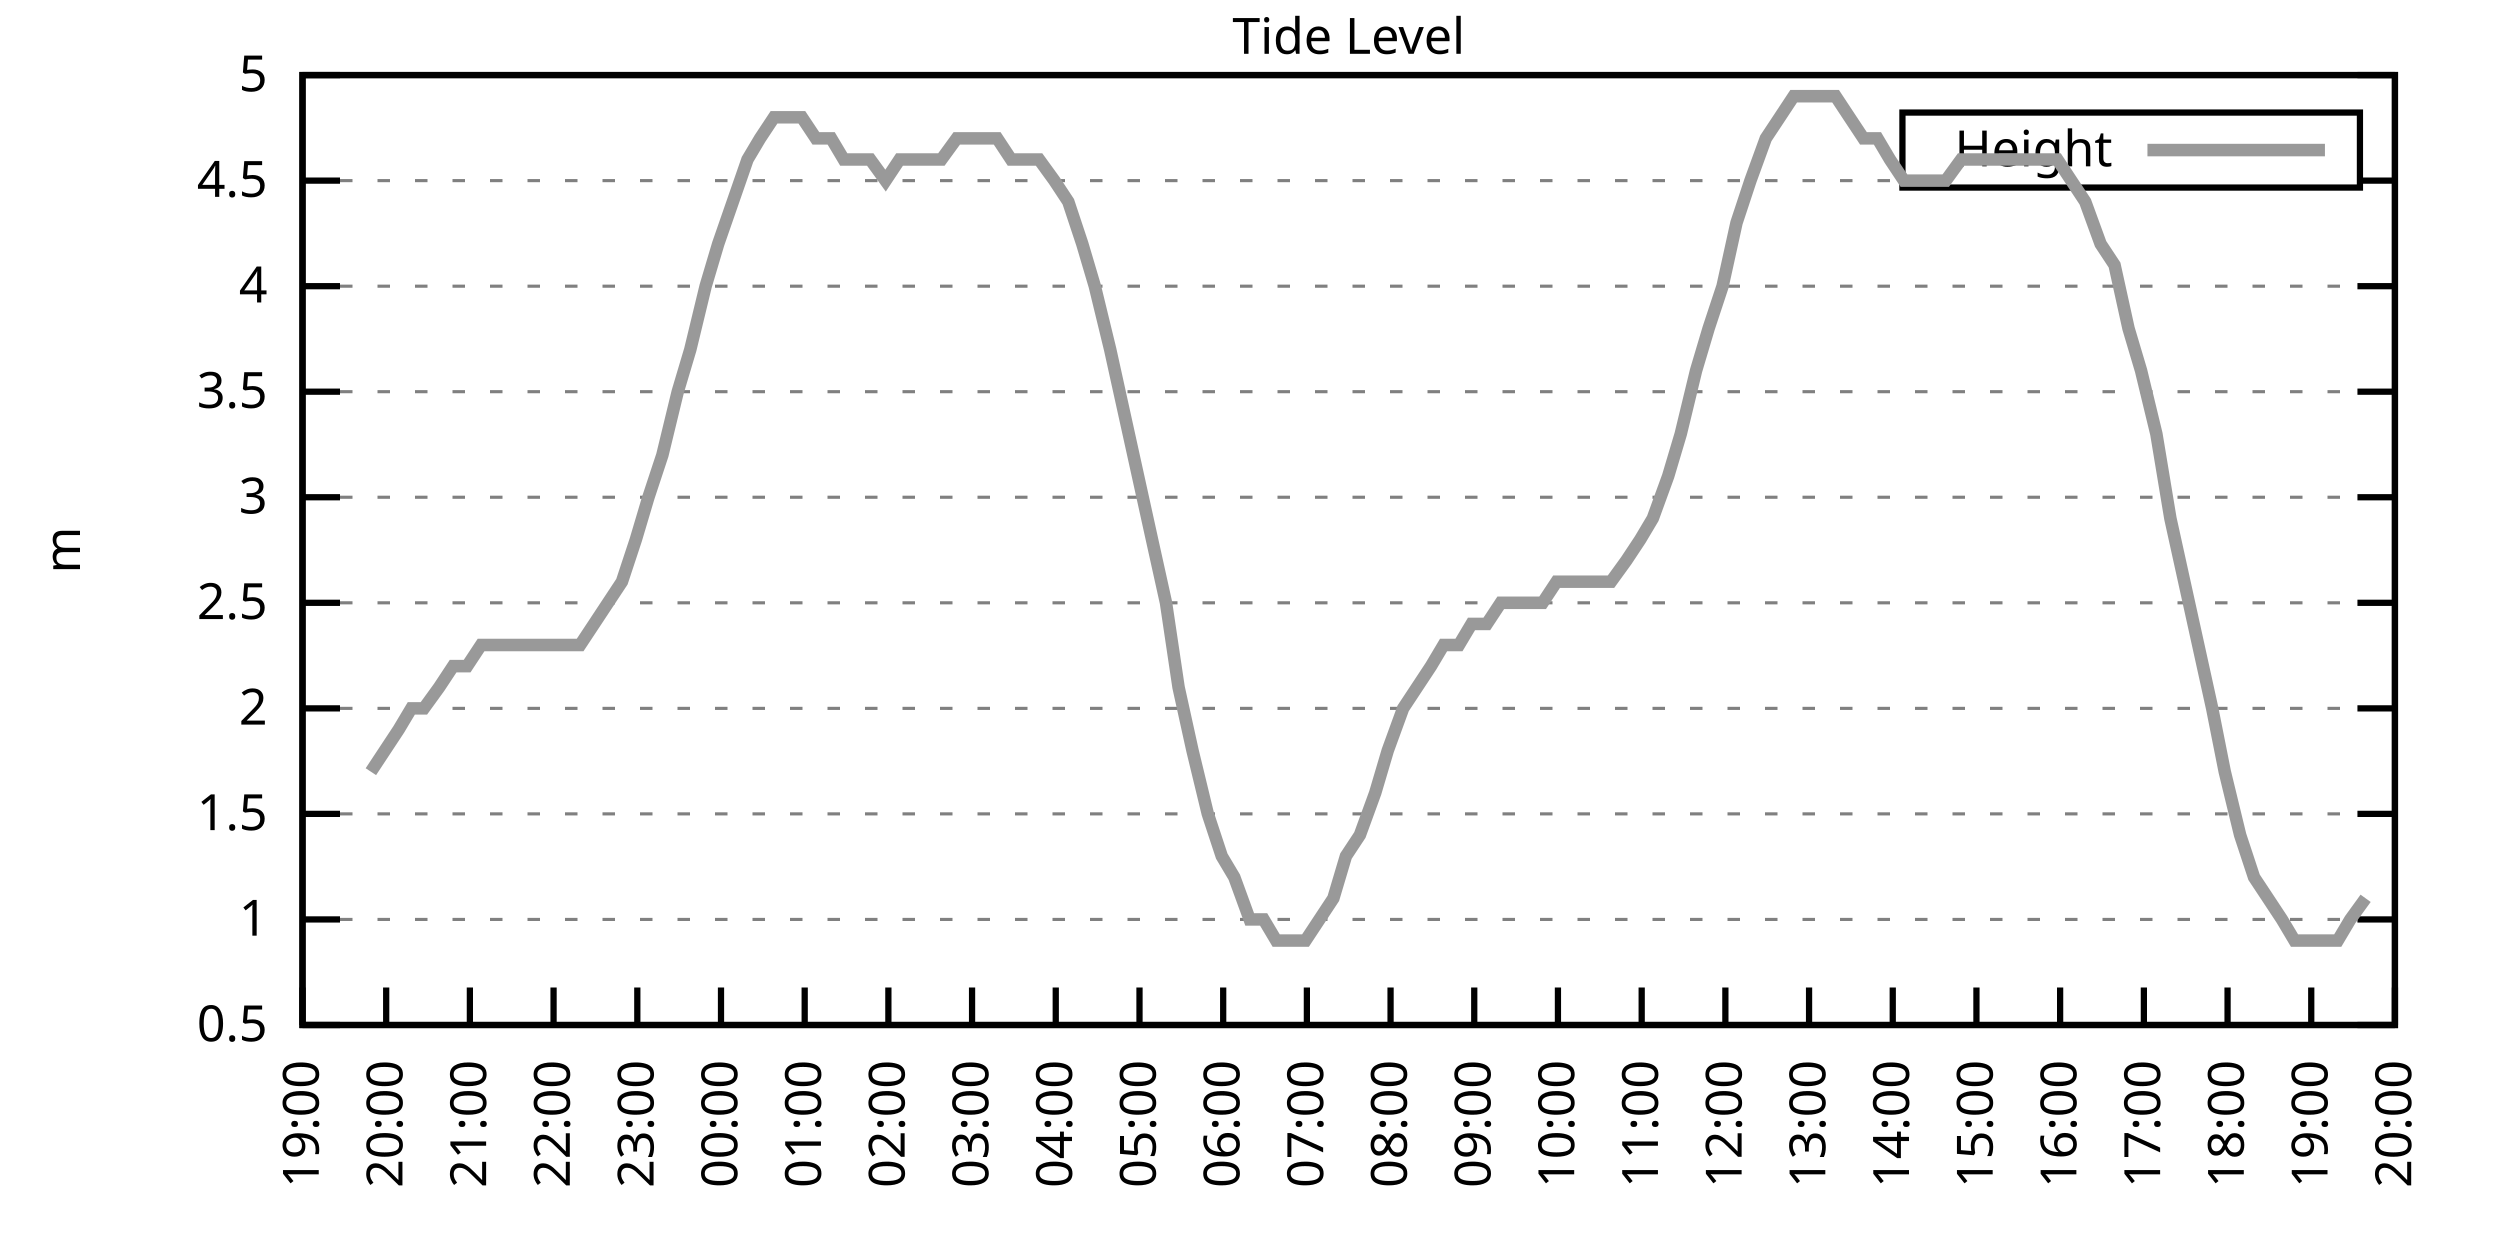
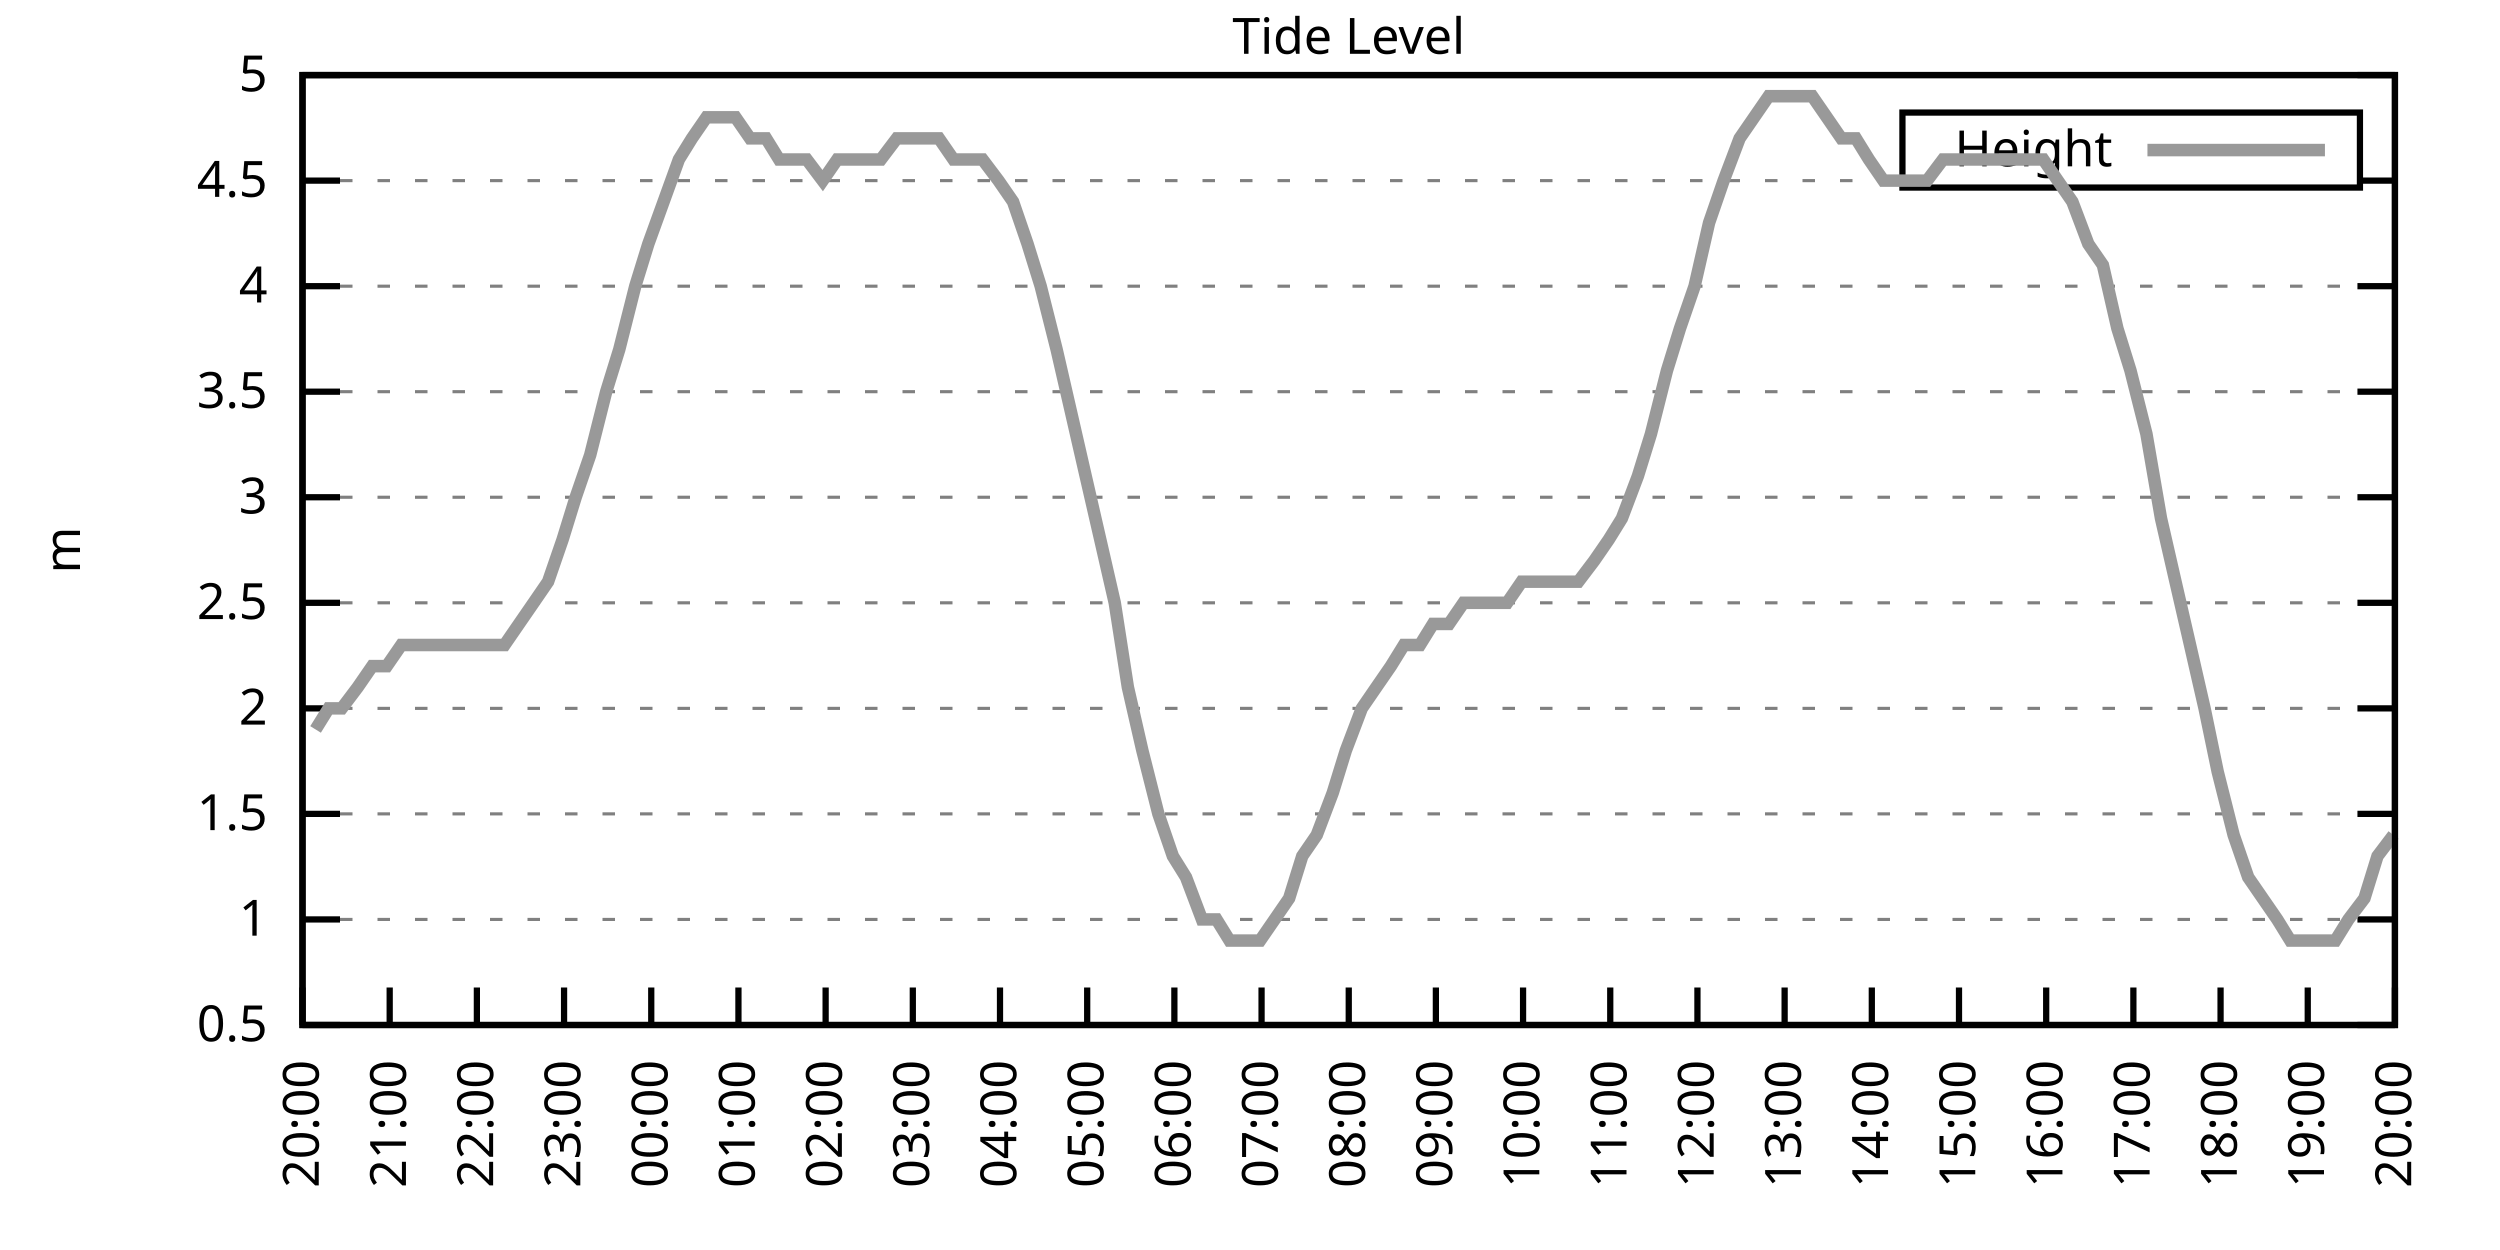
<svg xmlns="http://www.w3.org/2000/svg" xmlns:xlink="http://www.w3.org/1999/xlink" width="400" height="200" viewBox="0 0 400 200">
  <g id="gnuplot_canvas">
    <rect x="0" y="0" width="400" height="200" fill="none" />
    <defs>
      <circle id="gpDot" r="0.5" stroke-width="0.5" stroke="currentColor" />
      <path id="gpPt0" stroke-width="0.333" stroke="currentColor" d="M-1,0 h2 M0,-1 v2" />
      <path id="gpPt1" stroke-width="0.333" stroke="currentColor" d="M-1,-1 L1,1 M1,-1 L-1,1" />
      <path id="gpPt2" stroke-width="0.333" stroke="currentColor" d="M-1,0 L1,0 M0,-1 L0,1 M-1,-1 L1,1 M-1,1 L1,-1" />
      <rect id="gpPt3" stroke-width="0.333" stroke="currentColor" x="-1" y="-1" width="2" height="2" />
      <rect id="gpPt4" stroke-width="0.333" stroke="currentColor" fill="currentColor" x="-1" y="-1" width="2" height="2" />
      <circle id="gpPt5" stroke-width="0.333" stroke="currentColor" cx="0" cy="0" r="1" />
      <use xlink:href="#gpPt5" id="gpPt6" fill="currentColor" stroke="none" />
      <path id="gpPt7" stroke-width="0.333" stroke="currentColor" d="M0,-1.33 L-1.33,0.67 L1.33,0.67 z" />
      <use xlink:href="#gpPt7" id="gpPt8" fill="currentColor" stroke="none" />
      <use xlink:href="#gpPt7" id="gpPt9" stroke="currentColor" transform="rotate(180)" />
      <use xlink:href="#gpPt9" id="gpPt10" fill="currentColor" stroke="none" />
      <use xlink:href="#gpPt3" id="gpPt11" stroke="currentColor" transform="rotate(45)" />
      <use xlink:href="#gpPt11" id="gpPt12" fill="currentColor" stroke="none" />
      <path id="gpPt13" stroke-width="0.333" stroke="currentColor" d="M0,1.330 L1.265,0.411 L0.782,-1.067 L-0.782,-1.076 L-1.265,0.411 z" />
      <use xlink:href="#gpPt13" id="gpPt14" fill="currentColor" stroke="none" />
      <filter id="textbox" filterUnits="objectBoundingBox" x="0" y="0" height="1" width="1">
        <feFlood flood-color="white" flood-opacity="1" result="bgnd" />
        <feComposite in="SourceGraphic" in2="bgnd" operator="atop" />
      </filter>
      <filter id="greybox" filterUnits="objectBoundingBox" x="0" y="0" height="1" width="1">
        <feFlood flood-color="lightgrey" flood-opacity="1" result="grey" />
        <feComposite in="SourceGraphic" in2="grey" operator="atop" />
      </filter>
    </defs>
    <g fill="none" color="white" stroke="currentColor" stroke-width="1.00" stroke-linecap="butt" stroke-linejoin="miter">
</g>
    <g fill="none" color="black" stroke="currentColor" stroke-width="1.00" stroke-linecap="butt" stroke-linejoin="miter">
      <g stroke="none" shape-rendering="crispEdges">
        <polygon fill="rgb(255, 255, 255)" points="48.40,164.00 383.18,164.00 383.18,12.02 48.40,12.02 " />
      </g>
    </g>
    <g fill="none" color="black" stroke="currentColor" stroke-width="1.00" stroke-linecap="butt" stroke-linejoin="miter">
</g>
    <g fill="none" color="black" stroke="black" stroke-width="0.50" stroke-linecap="butt" stroke-linejoin="miter">
</g>
    <g fill="none" color="gray" stroke="currentColor" stroke-width="0.50" stroke-linecap="butt" stroke-linejoin="miter">
      <path stroke="gray" stroke-dasharray="2,4" class="gridline" d="M48.40,164.00 L383.19,164.00  " />
    </g>
    <g fill="none" color="gray" stroke="gray" stroke-width="1.00" stroke-linecap="butt" stroke-linejoin="miter">
</g>
    <g fill="none" color="black" stroke="currentColor" stroke-width="1.00" stroke-linecap="butt" stroke-linejoin="miter">
      <path stroke="black" d="M48.40,164.00 L54.40,164.00 M383.19,164.00 L377.19,164.00  " />
      <g transform="translate(42.80,166.60)" stroke="none" fill="black" font-family="Sans" font-size="8.00" text-anchor="end">
        <text>
          <tspan font-family="Sans"> 0.5</tspan>
        </text>
      </g>
    </g>
    <g fill="none" color="black" stroke="currentColor" stroke-width="1.00" stroke-linecap="butt" stroke-linejoin="miter">
</g>
    <g fill="none" color="black" stroke="black" stroke-width="0.50" stroke-linecap="butt" stroke-linejoin="miter">
</g>
    <g fill="none" color="gray" stroke="currentColor" stroke-width="0.50" stroke-linecap="butt" stroke-linejoin="miter">
      <path stroke="gray" stroke-dasharray="2,4" class="gridline" d="M48.40,147.11 L383.19,147.11  " />
    </g>
    <g fill="none" color="gray" stroke="gray" stroke-width="1.00" stroke-linecap="butt" stroke-linejoin="miter">
</g>
    <g fill="none" color="black" stroke="currentColor" stroke-width="1.00" stroke-linecap="butt" stroke-linejoin="miter">
      <path stroke="black" d="M48.40,147.11 L54.40,147.11 M383.19,147.11 L377.19,147.11  " />
      <g transform="translate(42.80,149.71)" stroke="none" fill="black" font-family="Sans" font-size="8.00" text-anchor="end">
        <text>
          <tspan font-family="Sans"> 1</tspan>
        </text>
      </g>
    </g>
    <g fill="none" color="black" stroke="currentColor" stroke-width="1.00" stroke-linecap="butt" stroke-linejoin="miter">
</g>
    <g fill="none" color="black" stroke="black" stroke-width="0.50" stroke-linecap="butt" stroke-linejoin="miter">
</g>
    <g fill="none" color="gray" stroke="currentColor" stroke-width="0.50" stroke-linecap="butt" stroke-linejoin="miter">
      <path stroke="gray" stroke-dasharray="2,4" class="gridline" d="M48.40,130.22 L383.19,130.22  " />
    </g>
    <g fill="none" color="gray" stroke="gray" stroke-width="1.00" stroke-linecap="butt" stroke-linejoin="miter">
</g>
    <g fill="none" color="black" stroke="currentColor" stroke-width="1.00" stroke-linecap="butt" stroke-linejoin="miter">
      <path stroke="black" d="M48.40,130.22 L54.40,130.22 M383.19,130.22 L377.19,130.22  " />
      <g transform="translate(42.80,132.82)" stroke="none" fill="black" font-family="Sans" font-size="8.00" text-anchor="end">
        <text>
          <tspan font-family="Sans"> 1.5</tspan>
        </text>
      </g>
    </g>
    <g fill="none" color="black" stroke="currentColor" stroke-width="1.00" stroke-linecap="butt" stroke-linejoin="miter">
</g>
    <g fill="none" color="black" stroke="black" stroke-width="0.50" stroke-linecap="butt" stroke-linejoin="miter">
</g>
    <g fill="none" color="gray" stroke="currentColor" stroke-width="0.50" stroke-linecap="butt" stroke-linejoin="miter">
      <path stroke="gray" stroke-dasharray="2,4" class="gridline" d="M48.40,113.34 L383.19,113.34  " />
    </g>
    <g fill="none" color="gray" stroke="gray" stroke-width="1.00" stroke-linecap="butt" stroke-linejoin="miter">
</g>
    <g fill="none" color="black" stroke="currentColor" stroke-width="1.00" stroke-linecap="butt" stroke-linejoin="miter">
      <path stroke="black" d="M48.40,113.34 L54.40,113.34 M383.19,113.34 L377.19,113.34  " />
      <g transform="translate(42.80,115.94)" stroke="none" fill="black" font-family="Sans" font-size="8.00" text-anchor="end">
        <text>
          <tspan font-family="Sans"> 2</tspan>
        </text>
      </g>
    </g>
    <g fill="none" color="black" stroke="currentColor" stroke-width="1.00" stroke-linecap="butt" stroke-linejoin="miter">
</g>
    <g fill="none" color="black" stroke="black" stroke-width="0.50" stroke-linecap="butt" stroke-linejoin="miter">
</g>
    <g fill="none" color="gray" stroke="currentColor" stroke-width="0.50" stroke-linecap="butt" stroke-linejoin="miter">
      <path stroke="gray" stroke-dasharray="2,4" class="gridline" d="M48.40,96.45 L383.19,96.45  " />
    </g>
    <g fill="none" color="gray" stroke="gray" stroke-width="1.00" stroke-linecap="butt" stroke-linejoin="miter">
</g>
    <g fill="none" color="black" stroke="currentColor" stroke-width="1.00" stroke-linecap="butt" stroke-linejoin="miter">
      <path stroke="black" d="M48.40,96.45 L54.40,96.45 M383.19,96.45 L377.19,96.45  " />
      <g transform="translate(42.80,99.05)" stroke="none" fill="black" font-family="Sans" font-size="8.00" text-anchor="end">
        <text>
          <tspan font-family="Sans"> 2.5</tspan>
        </text>
      </g>
    </g>
    <g fill="none" color="black" stroke="currentColor" stroke-width="1.00" stroke-linecap="butt" stroke-linejoin="miter">
</g>
    <g fill="none" color="black" stroke="black" stroke-width="0.50" stroke-linecap="butt" stroke-linejoin="miter">
</g>
    <g fill="none" color="gray" stroke="currentColor" stroke-width="0.50" stroke-linecap="butt" stroke-linejoin="miter">
      <path stroke="gray" stroke-dasharray="2,4" class="gridline" d="M48.40,79.56 L383.19,79.56  " />
    </g>
    <g fill="none" color="gray" stroke="gray" stroke-width="1.00" stroke-linecap="butt" stroke-linejoin="miter">
</g>
    <g fill="none" color="black" stroke="currentColor" stroke-width="1.00" stroke-linecap="butt" stroke-linejoin="miter">
      <path stroke="black" d="M48.40,79.56 L54.40,79.56 M383.19,79.56 L377.19,79.56  " />
      <g transform="translate(42.80,82.16)" stroke="none" fill="black" font-family="Sans" font-size="8.00" text-anchor="end">
        <text>
          <tspan font-family="Sans"> 3</tspan>
        </text>
      </g>
    </g>
    <g fill="none" color="black" stroke="currentColor" stroke-width="1.00" stroke-linecap="butt" stroke-linejoin="miter">
</g>
    <g fill="none" color="black" stroke="black" stroke-width="0.50" stroke-linecap="butt" stroke-linejoin="miter">
</g>
    <g fill="none" color="gray" stroke="currentColor" stroke-width="0.50" stroke-linecap="butt" stroke-linejoin="miter">
      <path stroke="gray" stroke-dasharray="2,4" class="gridline" d="M48.40,62.67 L383.19,62.67  " />
    </g>
    <g fill="none" color="gray" stroke="gray" stroke-width="1.00" stroke-linecap="butt" stroke-linejoin="miter">
</g>
    <g fill="none" color="black" stroke="currentColor" stroke-width="1.00" stroke-linecap="butt" stroke-linejoin="miter">
      <path stroke="black" d="M48.40,62.67 L54.40,62.67 M383.19,62.67 L377.19,62.67  " />
      <g transform="translate(42.80,65.27)" stroke="none" fill="black" font-family="Sans" font-size="8.00" text-anchor="end">
        <text>
          <tspan font-family="Sans"> 3.5</tspan>
        </text>
      </g>
    </g>
    <g fill="none" color="black" stroke="currentColor" stroke-width="1.00" stroke-linecap="butt" stroke-linejoin="miter">
</g>
    <g fill="none" color="black" stroke="black" stroke-width="0.50" stroke-linecap="butt" stroke-linejoin="miter">
</g>
    <g fill="none" color="gray" stroke="currentColor" stroke-width="0.50" stroke-linecap="butt" stroke-linejoin="miter">
      <path stroke="gray" stroke-dasharray="2,4" class="gridline" d="M48.40,45.79 L383.19,45.79  " />
    </g>
    <g fill="none" color="gray" stroke="gray" stroke-width="1.00" stroke-linecap="butt" stroke-linejoin="miter">
</g>
    <g fill="none" color="black" stroke="currentColor" stroke-width="1.00" stroke-linecap="butt" stroke-linejoin="miter">
      <path stroke="black" d="M48.40,45.79 L54.40,45.79 M383.19,45.79 L377.19,45.79  " />
      <g transform="translate(42.80,48.39)" stroke="none" fill="black" font-family="Sans" font-size="8.00" text-anchor="end">
        <text>
          <tspan font-family="Sans"> 4</tspan>
        </text>
      </g>
    </g>
    <g fill="none" color="black" stroke="currentColor" stroke-width="1.00" stroke-linecap="butt" stroke-linejoin="miter">
</g>
    <g fill="none" color="black" stroke="black" stroke-width="0.50" stroke-linecap="butt" stroke-linejoin="miter">
</g>
    <g fill="none" color="gray" stroke="currentColor" stroke-width="0.50" stroke-linecap="butt" stroke-linejoin="miter">
      <path stroke="gray" stroke-dasharray="2,4" class="gridline" d="M48.40,28.90 L304.39,28.90 M377.59,28.90 L383.19,28.90  " />
    </g>
    <g fill="none" color="gray" stroke="gray" stroke-width="1.00" stroke-linecap="butt" stroke-linejoin="miter">
</g>
    <g fill="none" color="black" stroke="currentColor" stroke-width="1.00" stroke-linecap="butt" stroke-linejoin="miter">
      <path stroke="black" d="M48.40,28.90 L54.40,28.90 M383.19,28.90 L377.19,28.90  " />
      <g transform="translate(42.80,31.50)" stroke="none" fill="black" font-family="Sans" font-size="8.00" text-anchor="end">
        <text>
          <tspan font-family="Sans"> 4.5</tspan>
        </text>
      </g>
    </g>
    <g fill="none" color="black" stroke="currentColor" stroke-width="1.00" stroke-linecap="butt" stroke-linejoin="miter">
</g>
    <g fill="none" color="black" stroke="black" stroke-width="0.50" stroke-linecap="butt" stroke-linejoin="miter">
</g>
    <g fill="none" color="gray" stroke="currentColor" stroke-width="0.50" stroke-linecap="butt" stroke-linejoin="miter">
      <path stroke="gray" stroke-dasharray="2,4" class="gridline" d="M48.40,12.01 L383.19,12.01  " />
    </g>
    <g fill="none" color="gray" stroke="gray" stroke-width="1.00" stroke-linecap="butt" stroke-linejoin="miter">
</g>
    <g fill="none" color="black" stroke="currentColor" stroke-width="1.00" stroke-linecap="butt" stroke-linejoin="miter">
      <path stroke="black" d="M48.40,12.01 L54.40,12.01 M383.19,12.01 L377.19,12.01  " />
      <g transform="translate(42.80,14.61)" stroke="none" fill="black" font-family="Sans" font-size="8.00" text-anchor="end">
        <text>
          <tspan font-family="Sans"> 5</tspan>
        </text>
      </g>
    </g>
    <g fill="none" color="black" stroke="currentColor" stroke-width="1.00" stroke-linecap="butt" stroke-linejoin="miter">
      <path stroke="black" d="M48.40,164.00 L48.40,158.00  " />
      <g transform="translate(51.00,169.60) rotate(270.00)" stroke="none" fill="black" font-family="Sans" font-size="8.00" text-anchor="end">
        <text>
-           <tspan font-family="Sans">19:00</tspan>
-         </text>
-       </g>
-     </g>
-     <g fill="none" color="black" stroke="currentColor" stroke-width="1.00" stroke-linecap="butt" stroke-linejoin="miter">
-       <path stroke="black" d="M61.79,164.00 L61.79,158.00  " />
-       <g transform="translate(64.39,169.60) rotate(270.00)" stroke="none" fill="black" font-family="Sans" font-size="8.00" text-anchor="end">
-         <text>
          <tspan font-family="Sans">20:00</tspan>
        </text>
      </g>
    </g>
    <g fill="none" color="black" stroke="currentColor" stroke-width="1.00" stroke-linecap="butt" stroke-linejoin="miter">
-       <path stroke="black" d="M75.18,164.00 L75.18,158.00  " />
-       <g transform="translate(77.78,169.60) rotate(270.00)" stroke="none" fill="black" font-family="Sans" font-size="8.00" text-anchor="end">
+       <path stroke="black" d="M62.35,164.00 L62.35,158.00  " />
+       <g transform="translate(64.95,169.60) rotate(270.00)" stroke="none" fill="black" font-family="Sans" font-size="8.00" text-anchor="end">
        <text>
          <tspan font-family="Sans">21:00</tspan>
        </text>
      </g>
    </g>
    <g fill="none" color="black" stroke="currentColor" stroke-width="1.00" stroke-linecap="butt" stroke-linejoin="miter">
-       <path stroke="black" d="M88.57,164.00 L88.57,158.00  " />
-       <g transform="translate(91.17,169.60) rotate(270.00)" stroke="none" fill="black" font-family="Sans" font-size="8.00" text-anchor="end">
+       <path stroke="black" d="M76.30,164.00 L76.30,158.00  " />
+       <g transform="translate(78.90,169.60) rotate(270.00)" stroke="none" fill="black" font-family="Sans" font-size="8.00" text-anchor="end">
        <text>
          <tspan font-family="Sans">22:00</tspan>
        </text>
      </g>
    </g>
    <g fill="none" color="black" stroke="currentColor" stroke-width="1.00" stroke-linecap="butt" stroke-linejoin="miter">
-       <path stroke="black" d="M101.97,164.00 L101.97,158.00  " />
-       <g transform="translate(104.57,169.60) rotate(270.00)" stroke="none" fill="black" font-family="Sans" font-size="8.00" text-anchor="end">
+       <path stroke="black" d="M90.25,164.00 L90.25,158.00  " />
+       <g transform="translate(92.85,169.60) rotate(270.00)" stroke="none" fill="black" font-family="Sans" font-size="8.00" text-anchor="end">
        <text>
          <tspan font-family="Sans">23:00</tspan>
        </text>
      </g>
    </g>
    <g fill="none" color="black" stroke="currentColor" stroke-width="1.00" stroke-linecap="butt" stroke-linejoin="miter">
-       <path stroke="black" d="M115.36,164.00 L115.36,158.00  " />
-       <g transform="translate(117.96,169.60) rotate(270.00)" stroke="none" fill="black" font-family="Sans" font-size="8.00" text-anchor="end">
+       <path stroke="black" d="M104.20,164.00 L104.20,158.00  " />
+       <g transform="translate(106.80,169.60) rotate(270.00)" stroke="none" fill="black" font-family="Sans" font-size="8.00" text-anchor="end">
        <text>
          <tspan font-family="Sans">00:00</tspan>
        </text>
      </g>
    </g>
    <g fill="none" color="black" stroke="currentColor" stroke-width="1.00" stroke-linecap="butt" stroke-linejoin="miter">
-       <path stroke="black" d="M128.75,164.00 L128.75,158.00  " />
-       <g transform="translate(131.35,169.60) rotate(270.00)" stroke="none" fill="black" font-family="Sans" font-size="8.00" text-anchor="end">
+       <path stroke="black" d="M118.15,164.00 L118.15,158.00  " />
+       <g transform="translate(120.75,169.60) rotate(270.00)" stroke="none" fill="black" font-family="Sans" font-size="8.00" text-anchor="end">
        <text>
          <tspan font-family="Sans">01:00</tspan>
        </text>
      </g>
    </g>
    <g fill="none" color="black" stroke="currentColor" stroke-width="1.00" stroke-linecap="butt" stroke-linejoin="miter">
-       <path stroke="black" d="M142.14,164.00 L142.14,158.00  " />
-       <g transform="translate(144.74,169.60) rotate(270.00)" stroke="none" fill="black" font-family="Sans" font-size="8.00" text-anchor="end">
+       <path stroke="black" d="M132.10,164.00 L132.10,158.00  " />
+       <g transform="translate(134.70,169.60) rotate(270.00)" stroke="none" fill="black" font-family="Sans" font-size="8.00" text-anchor="end">
        <text>
          <tspan font-family="Sans">02:00</tspan>
        </text>
      </g>
    </g>
    <g fill="none" color="black" stroke="currentColor" stroke-width="1.00" stroke-linecap="butt" stroke-linejoin="miter">
-       <path stroke="black" d="M155.53,164.00 L155.53,158.00  " />
-       <g transform="translate(158.13,169.60) rotate(270.00)" stroke="none" fill="black" font-family="Sans" font-size="8.00" text-anchor="end">
+       <path stroke="black" d="M146.05,164.00 L146.05,158.00  " />
+       <g transform="translate(148.65,169.60) rotate(270.00)" stroke="none" fill="black" font-family="Sans" font-size="8.00" text-anchor="end">
        <text>
          <tspan font-family="Sans">03:00</tspan>
        </text>
      </g>
    </g>
    <g fill="none" color="black" stroke="currentColor" stroke-width="1.00" stroke-linecap="butt" stroke-linejoin="miter">
-       <path stroke="black" d="M168.92,164.00 L168.92,158.00  " />
-       <g transform="translate(171.52,169.60) rotate(270.00)" stroke="none" fill="black" font-family="Sans" font-size="8.00" text-anchor="end">
+       <path stroke="black" d="M160.00,164.00 L160.00,158.00  " />
+       <g transform="translate(162.60,169.60) rotate(270.00)" stroke="none" fill="black" font-family="Sans" font-size="8.00" text-anchor="end">
        <text>
          <tspan font-family="Sans">04:00</tspan>
        </text>
      </g>
    </g>
    <g fill="none" color="black" stroke="currentColor" stroke-width="1.00" stroke-linecap="butt" stroke-linejoin="miter">
-       <path stroke="black" d="M182.32,164.00 L182.32,158.00  " />
-       <g transform="translate(184.92,169.60) rotate(270.00)" stroke="none" fill="black" font-family="Sans" font-size="8.00" text-anchor="end">
+       <path stroke="black" d="M173.95,164.00 L173.95,158.00  " />
+       <g transform="translate(176.55,169.60) rotate(270.00)" stroke="none" fill="black" font-family="Sans" font-size="8.00" text-anchor="end">
        <text>
          <tspan font-family="Sans">05:00</tspan>
        </text>
      </g>
    </g>
    <g fill="none" color="black" stroke="currentColor" stroke-width="1.00" stroke-linecap="butt" stroke-linejoin="miter">
-       <path stroke="black" d="M195.71,164.00 L195.71,158.00  " />
-       <g transform="translate(198.31,169.60) rotate(270.00)" stroke="none" fill="black" font-family="Sans" font-size="8.00" text-anchor="end">
+       <path stroke="black" d="M187.90,164.00 L187.90,158.00  " />
+       <g transform="translate(190.50,169.60) rotate(270.00)" stroke="none" fill="black" font-family="Sans" font-size="8.00" text-anchor="end">
        <text>
          <tspan font-family="Sans">06:00</tspan>
        </text>
      </g>
    </g>
    <g fill="none" color="black" stroke="currentColor" stroke-width="1.00" stroke-linecap="butt" stroke-linejoin="miter">
-       <path stroke="black" d="M209.10,164.00 L209.10,158.00  " />
-       <g transform="translate(211.70,169.60) rotate(270.00)" stroke="none" fill="black" font-family="Sans" font-size="8.00" text-anchor="end">
+       <path stroke="black" d="M201.85,164.00 L201.85,158.00  " />
+       <g transform="translate(204.45,169.60) rotate(270.00)" stroke="none" fill="black" font-family="Sans" font-size="8.00" text-anchor="end">
        <text>
          <tspan font-family="Sans">07:00</tspan>
        </text>
      </g>
    </g>
    <g fill="none" color="black" stroke="currentColor" stroke-width="1.00" stroke-linecap="butt" stroke-linejoin="miter">
-       <path stroke="black" d="M222.49,164.00 L222.49,158.00  " />
-       <g transform="translate(225.09,169.60) rotate(270.00)" stroke="none" fill="black" font-family="Sans" font-size="8.00" text-anchor="end">
+       <path stroke="black" d="M215.80,164.00 L215.80,158.00  " />
+       <g transform="translate(218.40,169.60) rotate(270.00)" stroke="none" fill="black" font-family="Sans" font-size="8.00" text-anchor="end">
        <text>
          <tspan font-family="Sans">08:00</tspan>
        </text>
      </g>
    </g>
    <g fill="none" color="black" stroke="currentColor" stroke-width="1.00" stroke-linecap="butt" stroke-linejoin="miter">
-       <path stroke="black" d="M235.88,164.00 L235.88,158.00  " />
-       <g transform="translate(238.48,169.60) rotate(270.00)" stroke="none" fill="black" font-family="Sans" font-size="8.00" text-anchor="end">
+       <path stroke="black" d="M229.74,164.00 L229.74,158.00  " />
+       <g transform="translate(232.34,169.60) rotate(270.00)" stroke="none" fill="black" font-family="Sans" font-size="8.00" text-anchor="end">
        <text>
          <tspan font-family="Sans">09:00</tspan>
        </text>
      </g>
    </g>
    <g fill="none" color="black" stroke="currentColor" stroke-width="1.00" stroke-linecap="butt" stroke-linejoin="miter">
-       <path stroke="black" d="M249.27,164.00 L249.27,158.00  " />
-       <g transform="translate(251.87,169.60) rotate(270.00)" stroke="none" fill="black" font-family="Sans" font-size="8.00" text-anchor="end">
+       <path stroke="black" d="M243.69,164.00 L243.69,158.00  " />
+       <g transform="translate(246.29,169.60) rotate(270.00)" stroke="none" fill="black" font-family="Sans" font-size="8.00" text-anchor="end">
        <text>
          <tspan font-family="Sans">10:00</tspan>
        </text>
      </g>
    </g>
    <g fill="none" color="black" stroke="currentColor" stroke-width="1.00" stroke-linecap="butt" stroke-linejoin="miter">
-       <path stroke="black" d="M262.67,164.00 L262.67,158.00  " />
-       <g transform="translate(265.27,169.60) rotate(270.00)" stroke="none" fill="black" font-family="Sans" font-size="8.00" text-anchor="end">
+       <path stroke="black" d="M257.64,164.00 L257.64,158.00  " />
+       <g transform="translate(260.24,169.60) rotate(270.00)" stroke="none" fill="black" font-family="Sans" font-size="8.00" text-anchor="end">
        <text>
          <tspan font-family="Sans">11:00</tspan>
        </text>
      </g>
    </g>
    <g fill="none" color="black" stroke="currentColor" stroke-width="1.00" stroke-linecap="butt" stroke-linejoin="miter">
-       <path stroke="black" d="M276.06,164.00 L276.06,158.00  " />
-       <g transform="translate(278.66,169.60) rotate(270.00)" stroke="none" fill="black" font-family="Sans" font-size="8.00" text-anchor="end">
+       <path stroke="black" d="M271.59,164.00 L271.59,158.00  " />
+       <g transform="translate(274.19,169.60) rotate(270.00)" stroke="none" fill="black" font-family="Sans" font-size="8.00" text-anchor="end">
        <text>
          <tspan font-family="Sans">12:00</tspan>
        </text>
      </g>
    </g>
    <g fill="none" color="black" stroke="currentColor" stroke-width="1.00" stroke-linecap="butt" stroke-linejoin="miter">
-       <path stroke="black" d="M289.45,164.00 L289.45,158.00  " />
-       <g transform="translate(292.05,169.60) rotate(270.00)" stroke="none" fill="black" font-family="Sans" font-size="8.00" text-anchor="end">
+       <path stroke="black" d="M285.54,164.00 L285.54,158.00  " />
+       <g transform="translate(288.14,169.60) rotate(270.00)" stroke="none" fill="black" font-family="Sans" font-size="8.00" text-anchor="end">
        <text>
          <tspan font-family="Sans">13:00</tspan>
        </text>
      </g>
    </g>
    <g fill="none" color="black" stroke="currentColor" stroke-width="1.00" stroke-linecap="butt" stroke-linejoin="miter">
-       <path stroke="black" d="M302.84,164.00 L302.84,158.00  " />
-       <g transform="translate(305.44,169.60) rotate(270.00)" stroke="none" fill="black" font-family="Sans" font-size="8.00" text-anchor="end">
+       <path stroke="black" d="M299.49,164.00 L299.49,158.00  " />
+       <g transform="translate(302.09,169.60) rotate(270.00)" stroke="none" fill="black" font-family="Sans" font-size="8.00" text-anchor="end">
        <text>
          <tspan font-family="Sans">14:00</tspan>
        </text>
      </g>
    </g>
    <g fill="none" color="black" stroke="currentColor" stroke-width="1.00" stroke-linecap="butt" stroke-linejoin="miter">
-       <path stroke="black" d="M316.23,164.00 L316.23,158.00  " />
-       <g transform="translate(318.83,169.60) rotate(270.00)" stroke="none" fill="black" font-family="Sans" font-size="8.00" text-anchor="end">
+       <path stroke="black" d="M313.44,164.00 L313.44,158.00  " />
+       <g transform="translate(316.04,169.60) rotate(270.00)" stroke="none" fill="black" font-family="Sans" font-size="8.00" text-anchor="end">
        <text>
          <tspan font-family="Sans">15:00</tspan>
        </text>
      </g>
    </g>
    <g fill="none" color="black" stroke="currentColor" stroke-width="1.00" stroke-linecap="butt" stroke-linejoin="miter">
-       <path stroke="black" d="M329.62,164.00 L329.62,158.00  " />
-       <g transform="translate(332.22,169.60) rotate(270.00)" stroke="none" fill="black" font-family="Sans" font-size="8.00" text-anchor="end">
+       <path stroke="black" d="M327.39,164.00 L327.39,158.00  " />
+       <g transform="translate(329.99,169.60) rotate(270.00)" stroke="none" fill="black" font-family="Sans" font-size="8.00" text-anchor="end">
        <text>
          <tspan font-family="Sans">16:00</tspan>
        </text>
      </g>
    </g>
    <g fill="none" color="black" stroke="currentColor" stroke-width="1.00" stroke-linecap="butt" stroke-linejoin="miter">
-       <path stroke="black" d="M343.02,164.00 L343.02,158.00  " />
-       <g transform="translate(345.62,169.60) rotate(270.00)" stroke="none" fill="black" font-family="Sans" font-size="8.00" text-anchor="end">
+       <path stroke="black" d="M341.34,164.00 L341.34,158.00  " />
+       <g transform="translate(343.94,169.60) rotate(270.00)" stroke="none" fill="black" font-family="Sans" font-size="8.00" text-anchor="end">
        <text>
          <tspan font-family="Sans">17:00</tspan>
        </text>
      </g>
    </g>
    <g fill="none" color="black" stroke="currentColor" stroke-width="1.00" stroke-linecap="butt" stroke-linejoin="miter">
-       <path stroke="black" d="M356.41,164.00 L356.41,158.00  " />
-       <g transform="translate(359.01,169.60) rotate(270.00)" stroke="none" fill="black" font-family="Sans" font-size="8.00" text-anchor="end">
+       <path stroke="black" d="M355.29,164.00 L355.29,158.00  " />
+       <g transform="translate(357.89,169.60) rotate(270.00)" stroke="none" fill="black" font-family="Sans" font-size="8.00" text-anchor="end">
        <text>
          <tspan font-family="Sans">18:00</tspan>
        </text>
      </g>
    </g>
    <g fill="none" color="black" stroke="currentColor" stroke-width="1.00" stroke-linecap="butt" stroke-linejoin="miter">
-       <path stroke="black" d="M369.80,164.00 L369.80,158.00  " />
-       <g transform="translate(372.40,169.60) rotate(270.00)" stroke="none" fill="black" font-family="Sans" font-size="8.00" text-anchor="end">
+       <path stroke="black" d="M369.24,164.00 L369.24,158.00  " />
+       <g transform="translate(371.84,169.60) rotate(270.00)" stroke="none" fill="black" font-family="Sans" font-size="8.00" text-anchor="end">
        <text>
          <tspan font-family="Sans">19:00</tspan>
        </text>
      </g>
    </g>
    <g fill="none" color="black" stroke="currentColor" stroke-width="1.00" stroke-linecap="butt" stroke-linejoin="miter">
      <path stroke="black" d="M383.19,164.00 L383.19,158.00  " />
      <g transform="translate(385.79,169.60) rotate(270.00)" stroke="none" fill="black" font-family="Sans" font-size="8.00" text-anchor="end">
        <text>
          <tspan font-family="Sans">20:00</tspan>
        </text>
      </g>
    </g>
    <g fill="none" color="black" stroke="currentColor" stroke-width="1.00" stroke-linecap="butt" stroke-linejoin="miter">
</g>
    <g fill="none" color="black" stroke="currentColor" stroke-width="1.00" stroke-linecap="butt" stroke-linejoin="miter">
      <path stroke="black" d="M48.40,12.01 L48.40,164.00 L383.19,164.00 L383.19,12.01 L48.40,12.01 Z  " />
    </g>
    <g fill="none" color="black" stroke="currentColor" stroke-width="1.00" stroke-linecap="butt" stroke-linejoin="miter">
</g>
    <g fill="none" color="black" stroke="currentColor" stroke-width="1.00" stroke-linecap="butt" stroke-linejoin="miter">
      <path stroke="black" d="M304.39,30.01 L304.39,18.01 L377.59,18.01 L377.59,30.01 L304.39,30.01 Z  " />
    </g>
    <g id="Tide_level_plot_1">
      <g fill="none" color="white" stroke="black" stroke-width="2.00" stroke-linecap="butt" stroke-linejoin="miter">
</g>
      <g fill="none" color="black" stroke="currentColor" stroke-width="2.00" stroke-linecap="butt" stroke-linejoin="miter">
        <g transform="translate(337.99,26.61)" stroke="none" fill="black" font-family="Sans" font-size="8.00" text-anchor="end">
          <text>
            <tspan font-family="Sans">Height</tspan>
          </text>
        </g>
      </g>
      <g fill="none" color="black" stroke="currentColor" stroke-width="2.00" stroke-linecap="butt" stroke-linejoin="miter">
-         <path stroke="rgb(153, 153, 153)" d="M343.59,24.01 L371.99,24.01 M59.34,123.47 L61.57,120.09 L63.80,116.71 L65.81,113.34 L67.82,113.34 L70.27,109.96   L72.50,106.58 L74.74,106.58 L76.97,103.20 L78.98,103.20 L81.43,103.20 L83.89,103.20 L85.90,103.20 L88.35,103.20   L90.36,103.20 L92.82,103.20 L95.05,99.83 L97.28,96.45 L99.51,93.07 L101.74,86.32 L103.75,79.56 L105.98,72.81   L108.44,62.67 L110.45,55.92 L112.90,45.79 L114.91,39.03 L119.60,25.52 L121.61,22.14 L123.84,18.77 L126.07,18.77   L128.30,18.77 L130.54,22.14 L132.99,22.14 L135.00,25.52 L137.45,25.52 L139.24,25.52 L141.69,28.90 L143.93,25.52   L146.38,25.52 L148.61,25.52 L150.62,25.52 L153.08,22.14 L155.09,22.14 L157.54,22.14 L159.55,22.14 L161.78,25.52   L164.24,25.52 L166.25,25.52 L168.70,28.90 L170.93,32.28 L173.17,39.03 L175.17,45.79 L177.63,55.92 L179.86,66.05   L182.09,76.18 L184.32,86.32 L186.56,96.45 L188.57,109.96 L190.80,120.09 L193.25,130.22 L195.48,136.98 L197.49,140.36   L199.95,147.11 L202.18,147.11 L204.19,150.49 L206.64,150.49 L208.88,150.49 L211.11,147.11 L213.34,143.73 L215.35,136.98   L217.58,133.60 L220.04,126.85 L222.04,120.09 L224.50,113.34 L226.73,109.96 L228.96,106.58 L230.97,103.20 L233.43,103.20   L235.44,99.83 L237.89,99.83 L240.12,96.45 L242.36,96.45 L244.59,96.45 L246.82,96.45 L249.05,93.07 L251.06,93.07   L253.51,93.07 L255.52,93.07 L257.76,93.07 L260.21,89.69 L262.44,86.32 L264.45,82.94 L266.91,76.18 L268.92,69.43   L271.37,59.30 L273.38,52.54 L275.61,45.79 L277.84,35.65 L280.07,28.90 L282.53,22.14 L284.76,18.77 L286.99,15.39   L289.23,15.39 L291.23,15.39 L293.69,15.39 L295.92,18.77 L298.15,22.14 L300.39,22.14 L302.39,25.52 L304.63,28.90   L307.08,28.90 L309.31,28.90 L311.32,28.90 L313.78,25.52 L316.01,25.52 L318.24,25.52 L320.25,25.52 L322.70,25.52   L324.71,25.52 L326.95,25.52 L329.18,25.52 L331.41,28.90 L333.64,32.28 L336.10,39.03 L338.33,42.41 L340.56,52.54   L342.57,59.30 L345.02,69.43 L347.26,82.94 L349.49,93.07 L351.72,103.20 L353.95,113.34 L355.96,123.47 L358.42,133.60   L360.65,140.36 L362.88,143.73 L365.11,147.11 L367.12,150.49 L369.58,150.49 L371.58,150.49 L374.04,150.49 L376.05,147.11   L378.50,143.73  " />
+         <path stroke="rgb(153, 153, 153)" d="M343.59,24.01 L371.99,24.01 M50.49,116.71 L52.58,113.34 L54.68,113.34 L57.23,109.96 L59.56,106.58 L61.88,106.58   L64.21,103.20 L66.30,103.20 L68.86,103.20 L71.42,103.20 L73.51,103.20 L76.07,103.20 L78.16,103.20 L80.72,103.20   L83.04,99.83 L85.37,96.45 L87.69,93.07 L90.02,86.32 L92.11,79.56 L94.43,72.81 L96.99,62.67 L99.08,55.92   L101.64,45.79 L103.73,39.03 L108.62,25.52 L110.71,22.14 L113.03,18.77 L115.36,18.77 L117.68,18.77 L120.01,22.14   L122.57,22.14 L124.66,25.52 L127.22,25.52 L129.08,25.52 L131.63,28.90 L133.96,25.52 L136.51,25.52 L138.84,25.52   L140.93,25.52 L143.49,22.14 L145.58,22.14 L148.14,22.14 L150.23,22.14 L152.56,25.52 L155.11,25.52 L157.21,25.52   L159.76,28.90 L162.09,32.28 L164.41,39.03 L166.51,45.79 L169.06,55.92 L171.39,66.05 L173.71,76.18 L176.04,86.32   L178.36,96.45 L180.46,109.96 L182.78,120.09 L185.34,130.22 L187.66,136.98 L189.76,140.36 L192.31,147.11 L194.64,147.11   L196.73,150.49 L199.29,150.49 L201.61,150.49 L203.94,147.11 L206.26,143.73 L208.36,136.98 L210.68,133.60 L213.24,126.85   L215.33,120.09 L217.89,113.34 L220.21,109.96 L222.54,106.58 L224.63,103.20 L227.19,103.20 L229.28,99.83 L231.84,99.83   L234.16,96.45 L236.49,96.45 L238.81,96.45 L241.14,96.45 L243.46,93.07 L245.55,93.07 L248.11,93.07 L250.20,93.07   L252.53,93.07 L255.09,89.69 L257.41,86.32 L259.50,82.94 L262.06,76.18 L264.15,69.43 L266.71,59.30 L268.80,52.54   L271.13,45.79 L273.45,35.65 L275.78,28.90 L278.34,22.14 L280.66,18.77 L282.99,15.39 L285.31,15.39 L287.40,15.39   L289.96,15.39 L292.29,18.77 L294.61,22.14 L296.94,22.14 L299.03,25.52 L301.35,28.90 L303.91,28.90 L306.23,28.90   L308.33,28.90 L310.88,25.52 L313.21,25.52 L315.53,25.52 L317.63,25.52 L320.18,25.52 L322.28,25.52 L324.60,25.52   L326.93,25.52 L329.25,28.90 L331.58,32.28 L334.13,39.03 L336.46,42.41 L338.78,52.54 L340.88,59.30 L343.43,69.43   L345.76,82.94 L348.08,93.07 L350.41,103.20 L352.73,113.34 L354.83,123.47 L357.38,133.60 L359.71,140.36 L362.03,143.73   L364.36,147.11 L366.45,150.49 L369.01,150.49 L371.10,150.49 L373.66,150.49 L375.75,147.11 L378.31,143.73 L380.40,136.98   L382.96,133.60  " />
      </g>
    </g>
    <g fill="none" color="black" stroke="currentColor" stroke-width="2.00" stroke-linecap="butt" stroke-linejoin="miter">
</g>
    <g fill="none" color="black" stroke="black" stroke-width="1.00" stroke-linecap="butt" stroke-linejoin="miter">
</g>
    <g fill="none" color="black" stroke="currentColor" stroke-width="1.00" stroke-linecap="butt" stroke-linejoin="miter">
      <path stroke="black" d="M48.40,12.01 L48.40,164.00 L383.19,164.00 L383.19,12.01 L48.40,12.01 Z  " />
      <g transform="translate(12.80,88.01) rotate(270.00)" stroke="none" fill="black" font-family="Sans" font-size="8.00" text-anchor="middle">
        <text>
          <tspan font-family="Sans">m</tspan>
        </text>
      </g>
    </g>
    <g fill="none" color="black" stroke="currentColor" stroke-width="1.00" stroke-linecap="butt" stroke-linejoin="miter">
</g>
    <g fill="none" color="black" stroke="currentColor" stroke-width="1.00" stroke-linecap="butt" stroke-linejoin="miter">
      <g transform="translate(215.79,8.61)" stroke="none" fill="black" font-family="Sans" font-size="8.00" text-anchor="middle">
        <text>
          <tspan font-family="Sans">Tide Level</tspan>
        </text>
      </g>
    </g>
    <g fill="none" color="black" stroke="currentColor" stroke-width="1.00" stroke-linecap="butt" stroke-linejoin="miter">
</g>
  </g>
</svg>
